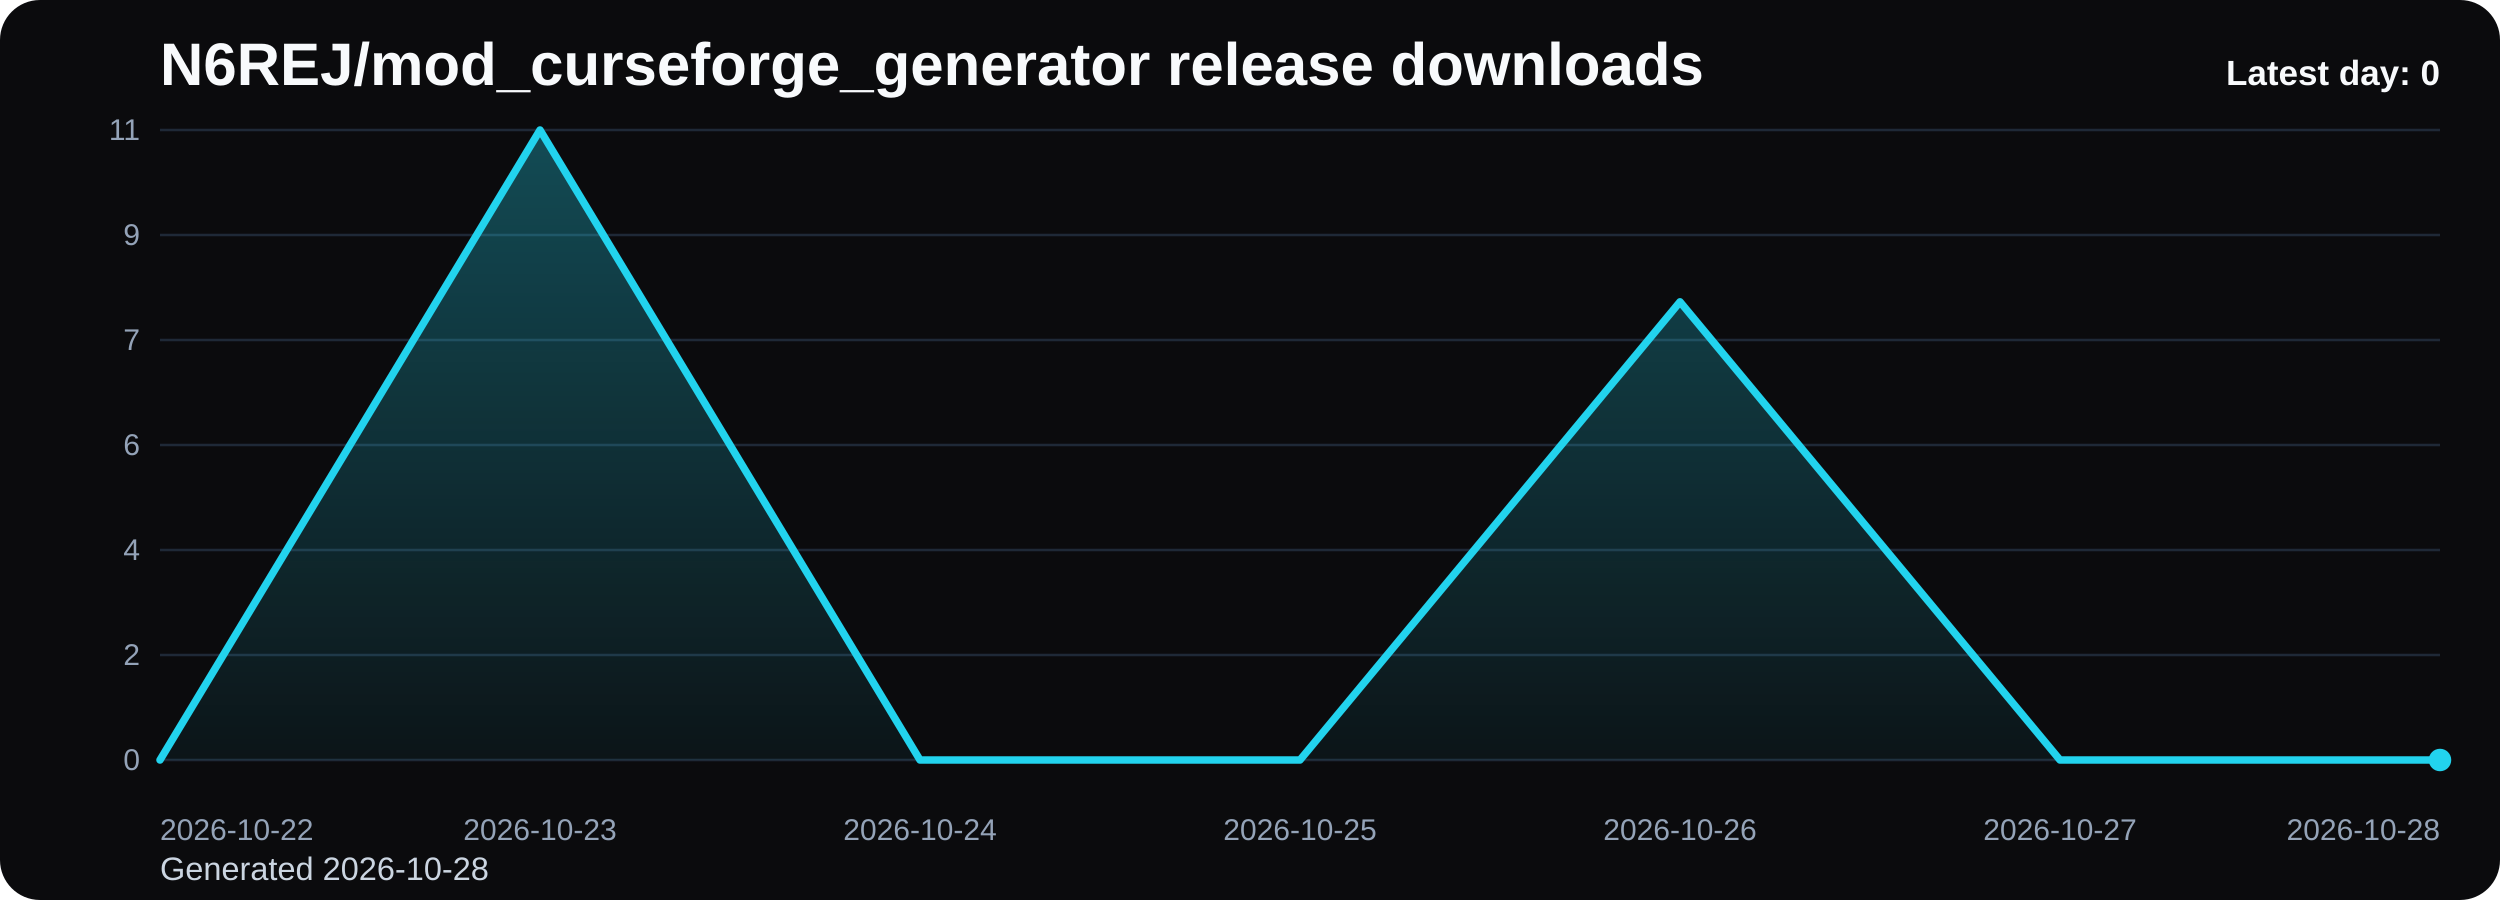
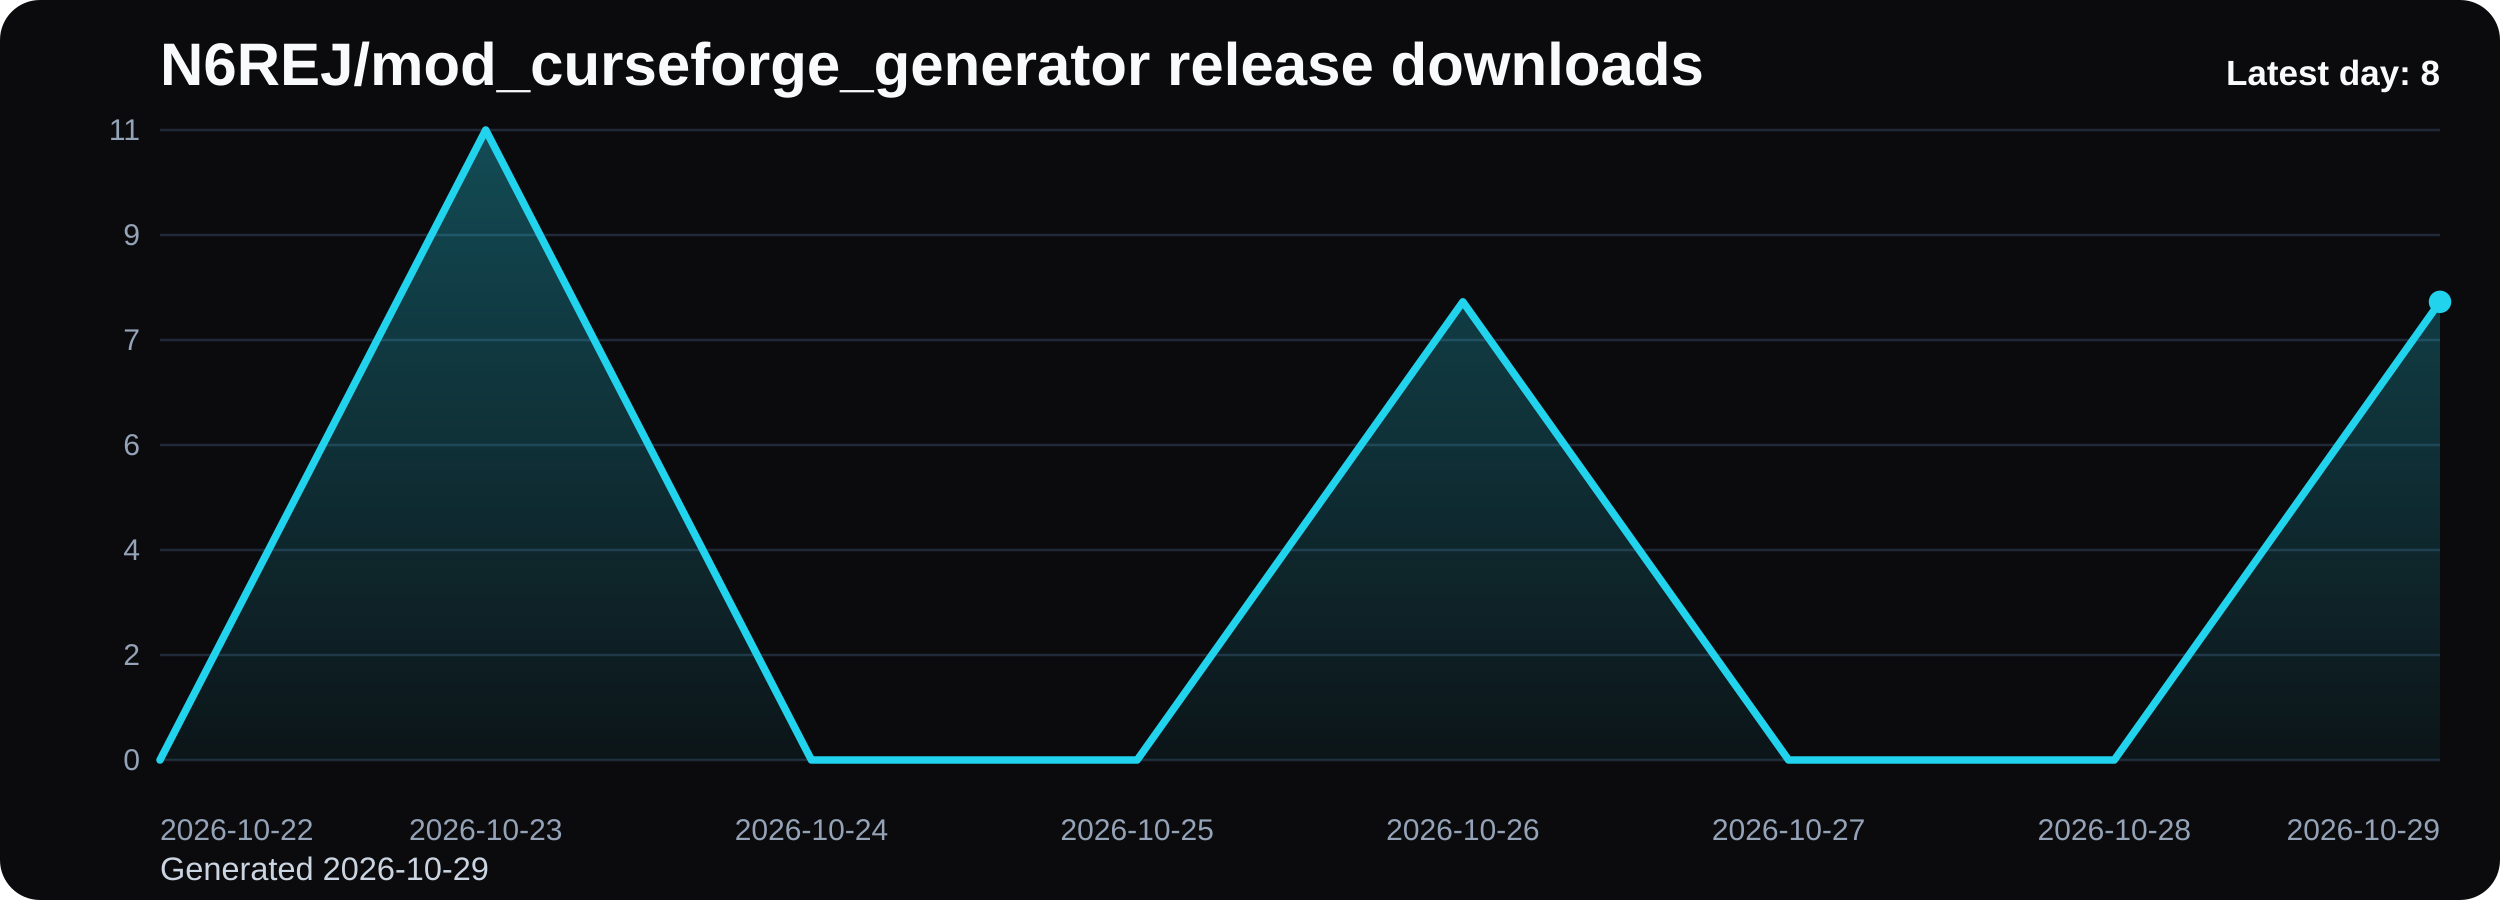
<svg xmlns="http://www.w3.org/2000/svg" viewBox="0 0 1000 360" role="img" aria-label="N6REJ/mod_curseforge_generator release downloads chart">
  <defs>
    <linearGradient id="fill-daily-black" x1="0" y1="0" x2="0" y2="1">
      <stop offset="0%" stop-color="#22d3ee" stop-opacity="0.32" />
      <stop offset="100%" stop-color="#22d3ee" stop-opacity="0.05" />
    </linearGradient>
    <style>
      .bg { fill: #0b0b0d; }
      .title { font: 700 24px Arial, sans-serif; fill: #f8fafc; }
      .sub { font: 400 13px Arial, sans-serif; fill: #cbd5e1; }
      .grid { stroke: #1f2937; stroke-width: 1; }
      .axis { font: 400 12px Arial, sans-serif; fill: #94a3b8; }
      .line { fill: none; stroke: #22d3ee; stroke-width: 3; stroke-linecap: round; stroke-linejoin: round; }
      .dot { fill: #22d3ee; }
      .value { font: 600 11px Arial, sans-serif; fill: #cbd5e1; }
      .latest { font: 700 14px Arial, sans-serif; fill: #f8fafc; }
    </style>
  </defs>
  <rect class="bg" x="0" y="0" width="1000" height="360" rx="16" />
  <text class="title" x="64" y="34">N6REJ/mod_curseforge_generator release downloads</text>
-   <text class="sub" x="64" y="352">Generated 2026-10-28</text>
+   <text class="sub" x="64" y="352">Generated 2026-10-29</text>
  <line x1="64" y1="52.00" x2="976" y2="52.00" class="grid" />
  <text x="56" y="56.00" text-anchor="end" class="axis">11</text>
  <line x1="64" y1="94.00" x2="976" y2="94.00" class="grid" />
  <text x="56" y="98.00" text-anchor="end" class="axis">9</text>
  <line x1="64" y1="136.00" x2="976" y2="136.00" class="grid" />
  <text x="56" y="140.00" text-anchor="end" class="axis">7</text>
  <line x1="64" y1="178.00" x2="976" y2="178.00" class="grid" />
  <text x="56" y="182.00" text-anchor="end" class="axis">6</text>
  <line x1="64" y1="220.00" x2="976" y2="220.00" class="grid" />
  <text x="56" y="224.00" text-anchor="end" class="axis">4</text>
  <line x1="64" y1="262.00" x2="976" y2="262.00" class="grid" />
  <text x="56" y="266.00" text-anchor="end" class="axis">2</text>
  <line x1="64" y1="304.00" x2="976" y2="304.00" class="grid" />
  <text x="56" y="308.00" text-anchor="end" class="axis">0</text>
-   <path d="M 64.00 304 L 64.00 304.00 L 216.00 52.00 L 368.00 304.00 L 520.00 304.00 L 672.00 120.73 L 824.00 304.00 L 976.00 304.00 L 976.00 304 Z" fill="url(#fill-daily-black)" />
-   <polyline class="line" points="64.00,304.00 216.00,52.00 368.00,304.00 520.00,304.00 672.00,120.73 824.00,304.00 976.00,304.00" />
-   <circle class="dot" cx="976.00" cy="304.00" r="4.5" />
+   <path d="M 64.00 304 L 64.00 304.00 L 194.29 52.00 L 324.57 304.00 L 454.86 304.00 L 585.14 120.73 L 715.43 304.00 L 845.71 304.00 L 976.00 120.73 L 976.00 304 Z" fill="url(#fill-daily-black)" />
+   <polyline class="line" points="64.00,304.00 194.29,52.00 324.57,304.00 454.86,304.00 585.14,120.73 715.43,304.00 845.71,304.00 976.00,120.73" />
+   <circle class="dot" cx="976.00" cy="120.73" r="4.5" />
  <text class="axis" x="64.00" y="336" text-anchor="start">2026-10-22</text>
-   <text class="axis" x="216.00" y="336" text-anchor="middle">2026-10-23</text>
-   <text class="axis" x="368.00" y="336" text-anchor="middle">2026-10-24</text>
-   <text class="axis" x="520.00" y="336" text-anchor="middle">2026-10-25</text>
-   <text class="axis" x="672.00" y="336" text-anchor="middle">2026-10-26</text>
-   <text class="axis" x="824.00" y="336" text-anchor="middle">2026-10-27</text>
-   <text class="axis" x="976.00" y="336" text-anchor="end">2026-10-28</text>
-   <text class="latest" x="976" y="34" text-anchor="end">Latest day: 0</text>
+   <text class="axis" x="194.29" y="336" text-anchor="middle">2026-10-23</text>
+   <text class="axis" x="324.57" y="336" text-anchor="middle">2026-10-24</text>
+   <text class="axis" x="454.86" y="336" text-anchor="middle">2026-10-25</text>
+   <text class="axis" x="585.14" y="336" text-anchor="middle">2026-10-26</text>
+   <text class="axis" x="715.43" y="336" text-anchor="middle">2026-10-27</text>
+   <text class="axis" x="845.71" y="336" text-anchor="middle">2026-10-28</text>
+   <text class="axis" x="976.00" y="336" text-anchor="end">2026-10-29</text>
+   <text class="latest" x="976" y="34" text-anchor="end">Latest day: 8</text>
</svg>
